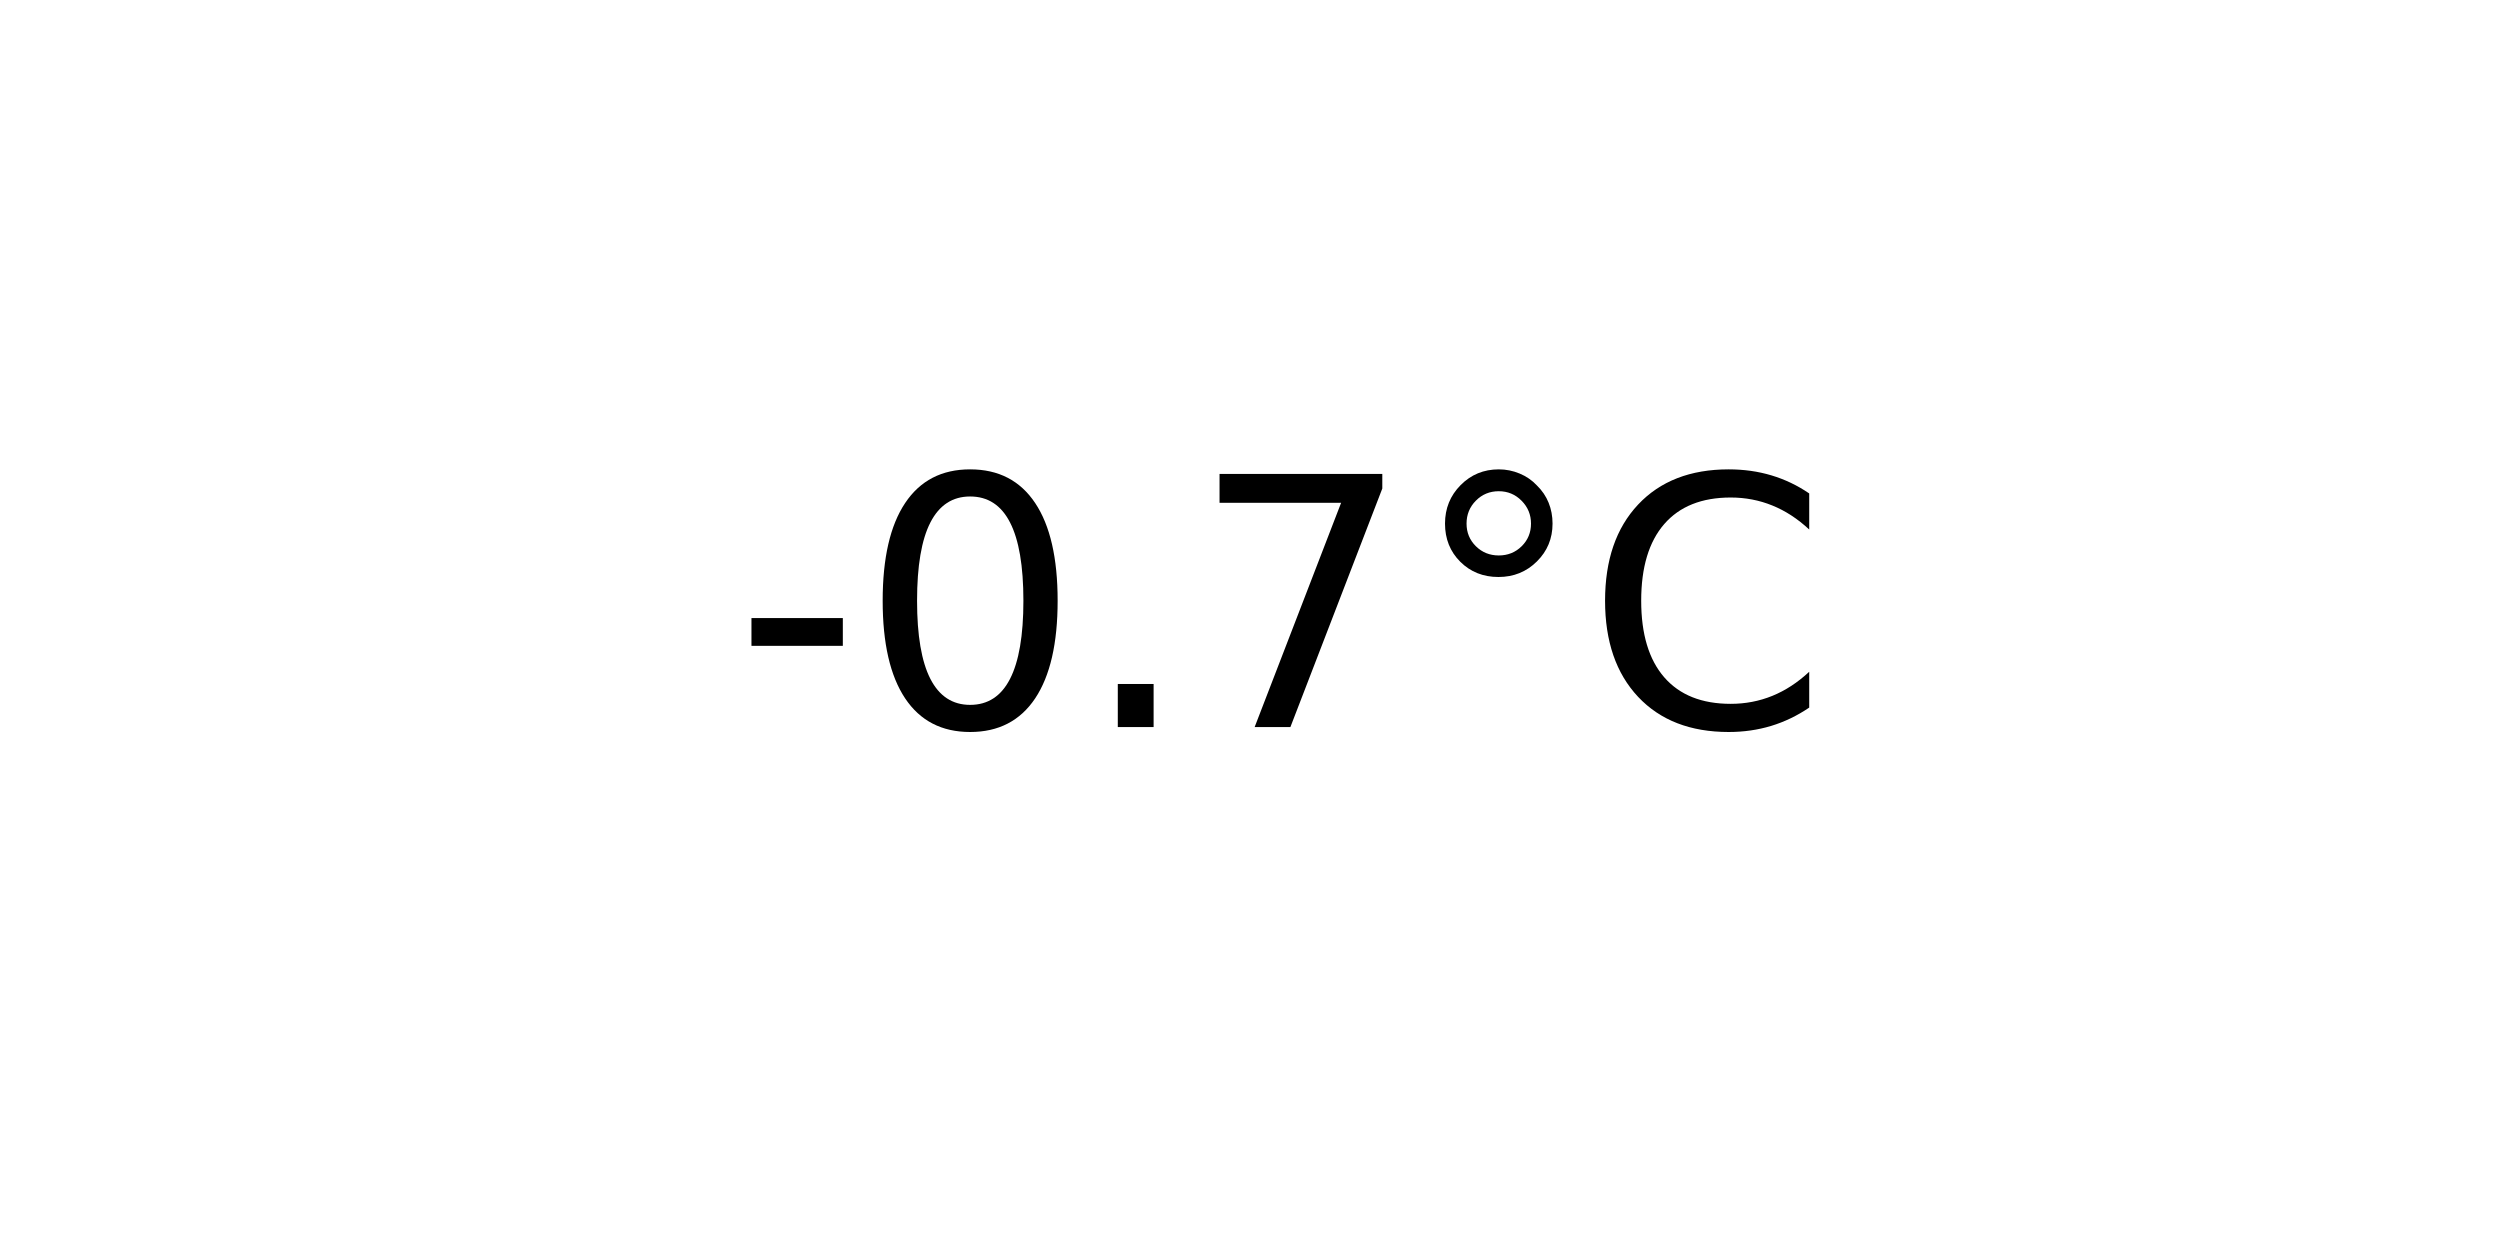
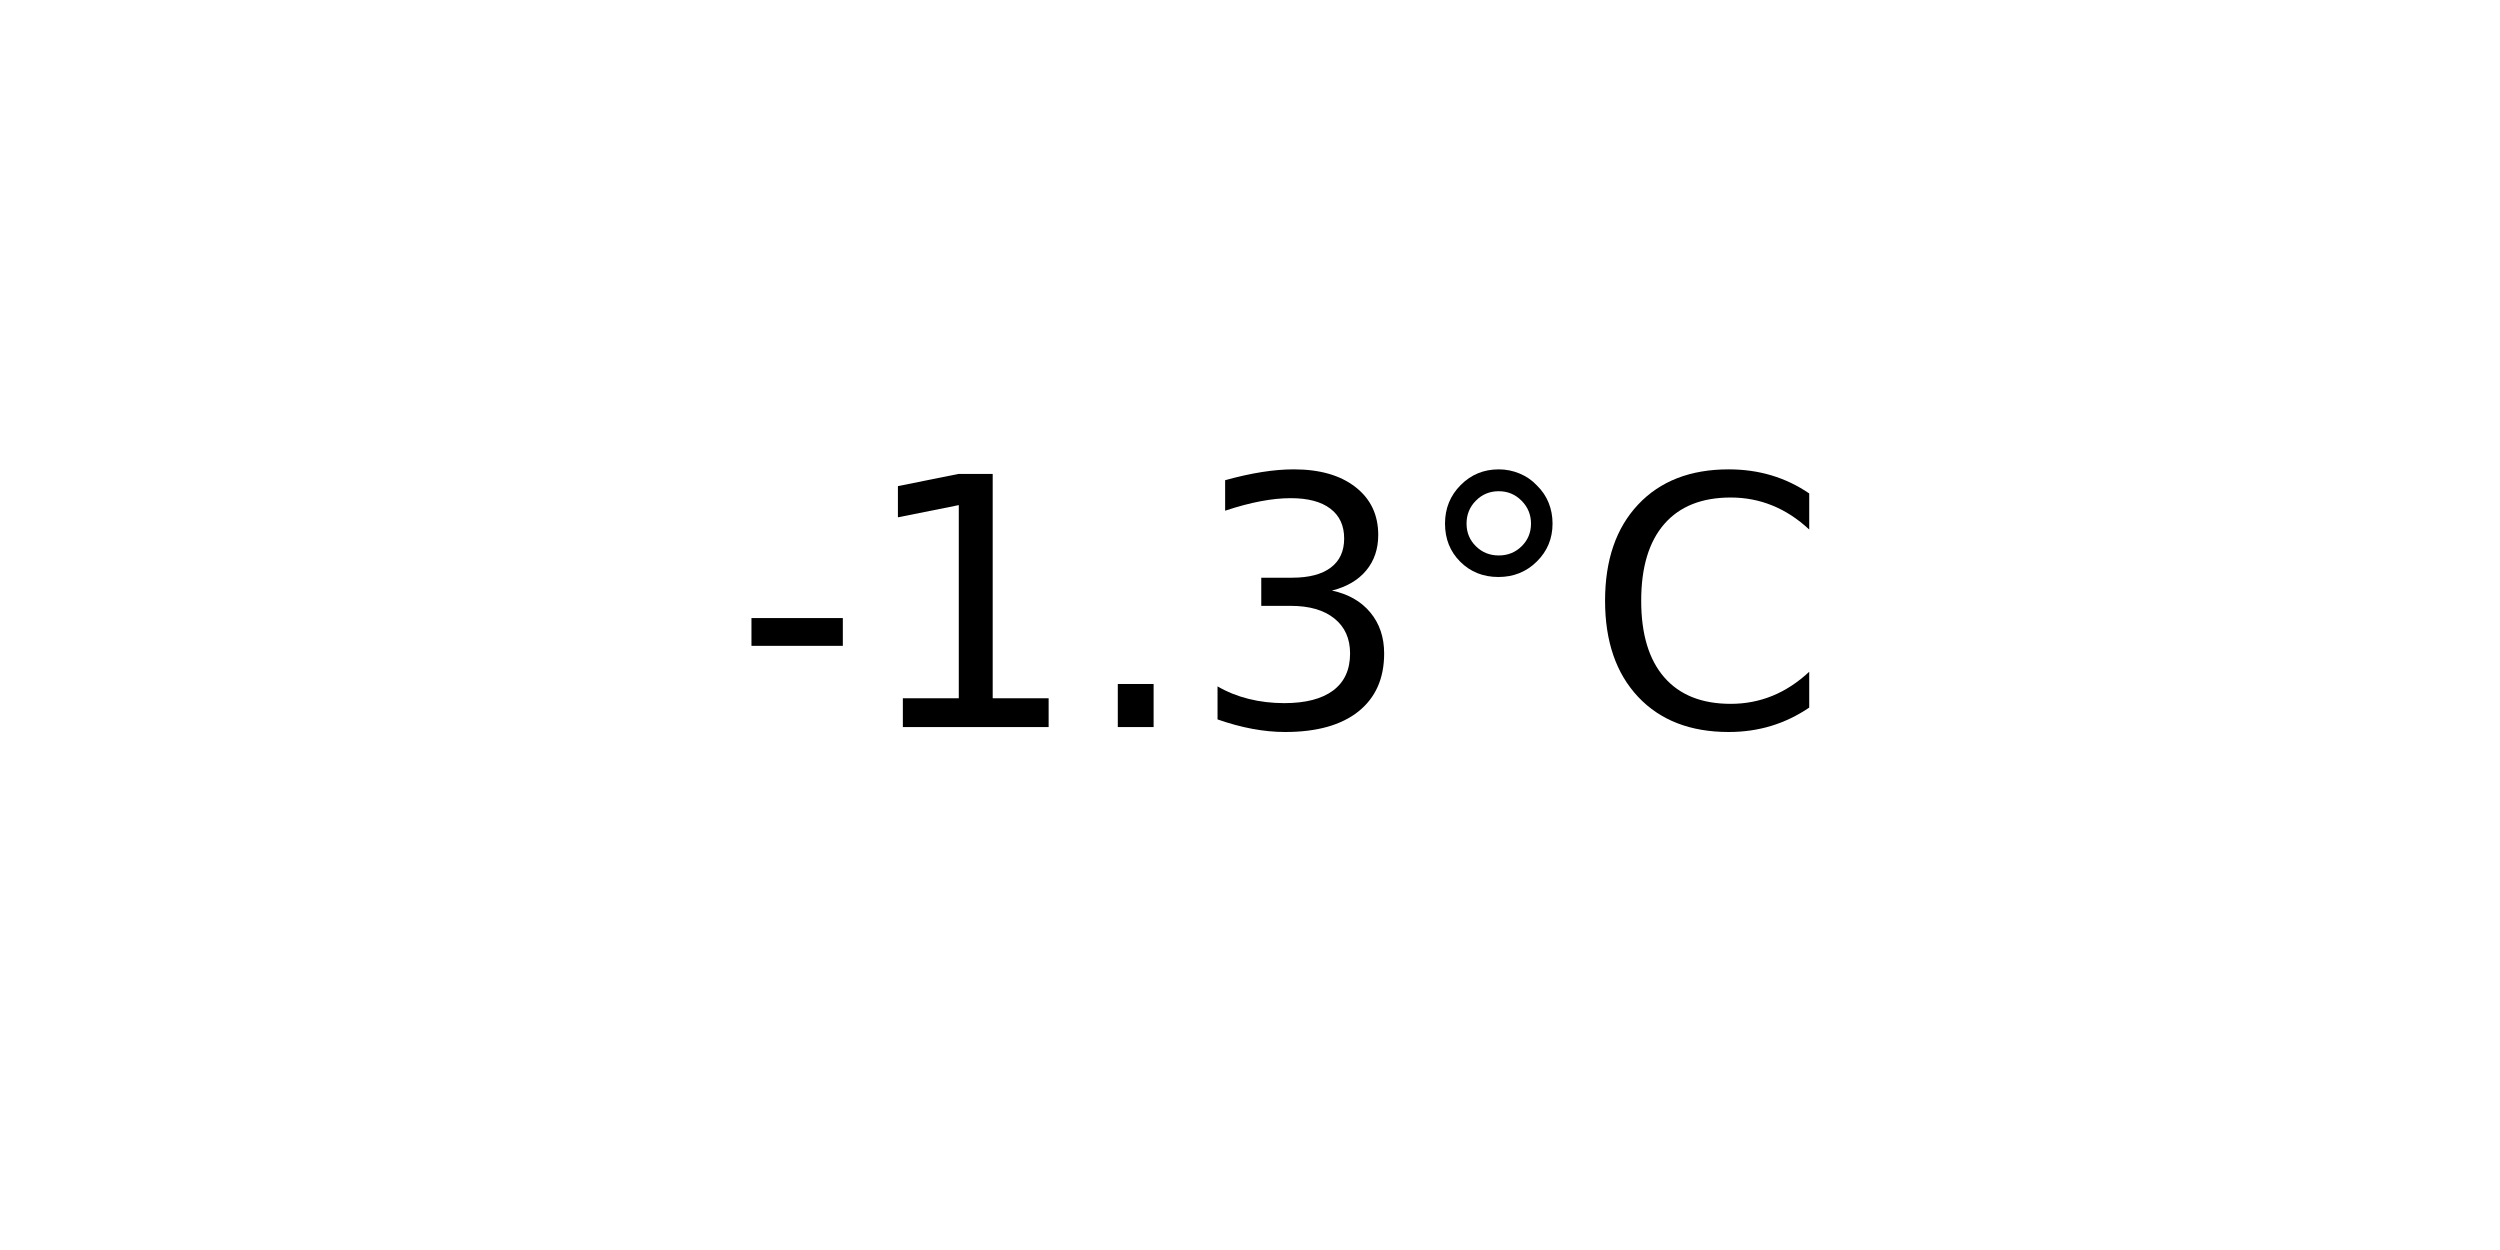
<svg xmlns="http://www.w3.org/2000/svg" xmlns:xlink="http://www.w3.org/1999/xlink" width="72pt" height="36pt" viewBox="0 0 72 36" version="1.1">
  <defs>
    <style type="text/css">*{stroke-linejoin: round; stroke-linecap: butt}</style>
  </defs>
  <g id="figure_1">
    <g id="axes_1">
      <g id="text_1">
        <g transform="translate(21.15312 20.93937) scale(0.1 -0.1)">
          <defs>
            <path id="DejaVuSans-2d" d="M 313 2009  L 1997 2009  L 1997 1497  L 313 1497  L 313 2009  z " transform="scale(0.015625)" />
-             <path id="DejaVuSans-30" d="M 2034 4250  Q 1547 4250 1301 3770  Q 1056 3291 1056 2328  Q 1056 1369 1301 889  Q 1547 409 2034 409  Q 2525 409 2770 889  Q 3016 1369 3016 2328  Q 3016 3291 2770 3770  Q 2525 4250 2034 4250  z M 2034 4750  Q 2819 4750 3233 4129  Q 3647 3509 3647 2328  Q 3647 1150 3233 529  Q 2819 -91 2034 -91  Q 1250 -91 836 529  Q 422 1150 422 2328  Q 422 3509 836 4129  Q 1250 4750 2034 4750  z " transform="scale(0.015625)" />
+             <path id="DejaVuSans-31" d="M 794 531  L 1825 531  L 1825 4091  L 703 3866  L 703 4441  L 1819 4666  L 2450 4666  L 2450 531  L 3481 531  L 3481 0  L 794 0  L 794 531  z " transform="scale(0.015625)" />
            <path id="DejaVuSans-2e" d="M 684 794  L 1344 794  L 1344 0  L 684 0  L 684 794  z " transform="scale(0.015625)" />
-             <path id="DejaVuSans-37" d="M 525 4666  L 3525 4666  L 3525 4397  L 1831 0  L 1172 0  L 2766 4134  L 525 4134  L 525 4666  z " transform="scale(0.015625)" />
+             <path id="DejaVuSans-33" d="M 2597 2516  Q 3050 2419 3304 2112  Q 3559 1806 3559 1356  Q 3559 666 3084 287  Q 2609 -91 1734 -91  Q 1441 -91 1130 -33  Q 819 25 488 141  L 488 750  Q 750 597 1062 519  Q 1375 441 1716 441  Q 2309 441 2620 675  Q 2931 909 2931 1356  Q 2931 1769 2642 2001  Q 2353 2234 1838 2234  L 1294 2234  L 1294 2753  L 1863 2753  Q 2328 2753 2575 2939  Q 2822 3125 2822 3475  Q 2822 3834 2567 4026  Q 2313 4219 1838 4219  Q 1578 4219 1281 4162  Q 984 4106 628 3988  L 628 4550  Q 988 4650 1302 4700  Q 1616 4750 1894 4750  Q 2613 4750 3031 4423  Q 3450 4097 3450 3541  Q 3450 3153 3228 2886  Q 3006 2619 2597 2516  z " transform="scale(0.015625)" />
            <path id="DejaVuSans-b0" d="M 1600 4347  Q 1350 4347 1178 4173  Q 1006 4000 1006 3750  Q 1006 3503 1178 3333  Q 1350 3163 1600 3163  Q 1850 3163 2022 3333  Q 2194 3503 2194 3750  Q 2194 3997 2020 4172  Q 1847 4347 1600 4347  z M 1600 4750  Q 1800 4750 1984 4673  Q 2169 4597 2303 4453  Q 2447 4313 2519 4134  Q 2591 3956 2591 3750  Q 2591 3338 2302 3052  Q 2013 2766 1594 2766  Q 1172 2766 890 3047  Q 609 3328 609 3750  Q 609 4169 896 4459  Q 1184 4750 1600 4750  z " transform="scale(0.015625)" />
            <path id="DejaVuSans-43" d="M 4122 4306  L 4122 3641  Q 3803 3938 3442 4084  Q 3081 4231 2675 4231  Q 1875 4231 1450 3742  Q 1025 3253 1025 2328  Q 1025 1406 1450 917  Q 1875 428 2675 428  Q 3081 428 3442 575  Q 3803 722 4122 1019  L 4122 359  Q 3791 134 3420 21  Q 3050 -91 2638 -91  Q 1578 -91 968 557  Q 359 1206 359 2328  Q 359 3453 968 4101  Q 1578 4750 2638 4750  Q 3056 4750 3426 4639  Q 3797 4528 4122 4306  z " transform="scale(0.015625)" />
          </defs>
          <use xlink:href="#DejaVuSans-2d" />
-           <use xlink:href="#DejaVuSans-30" x="36.084" />
+           <use xlink:href="#DejaVuSans-31" x="36.084" />
          <use xlink:href="#DejaVuSans-2e" x="99.707" />
-           <use xlink:href="#DejaVuSans-37" x="131.494" />
+           <use xlink:href="#DejaVuSans-33" x="131.494" />
          <use xlink:href="#DejaVuSans-b0" x="195.117" />
          <use xlink:href="#DejaVuSans-43" x="245.117" />
        </g>
      </g>
    </g>
  </g>
</svg>
